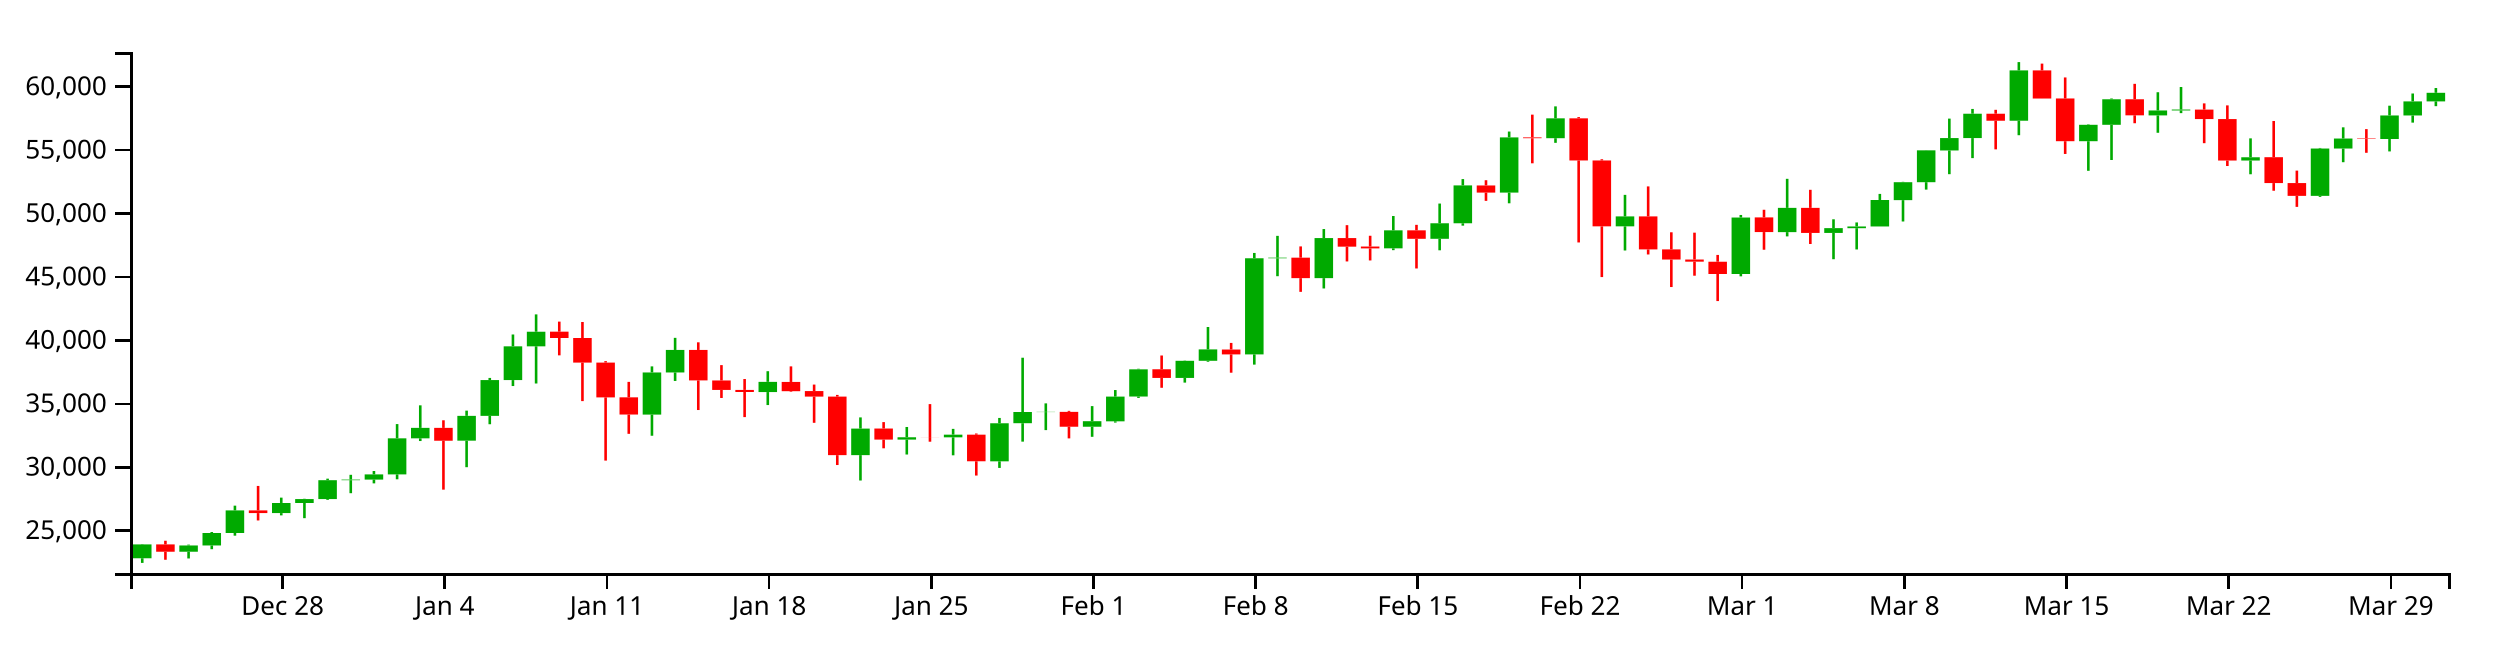
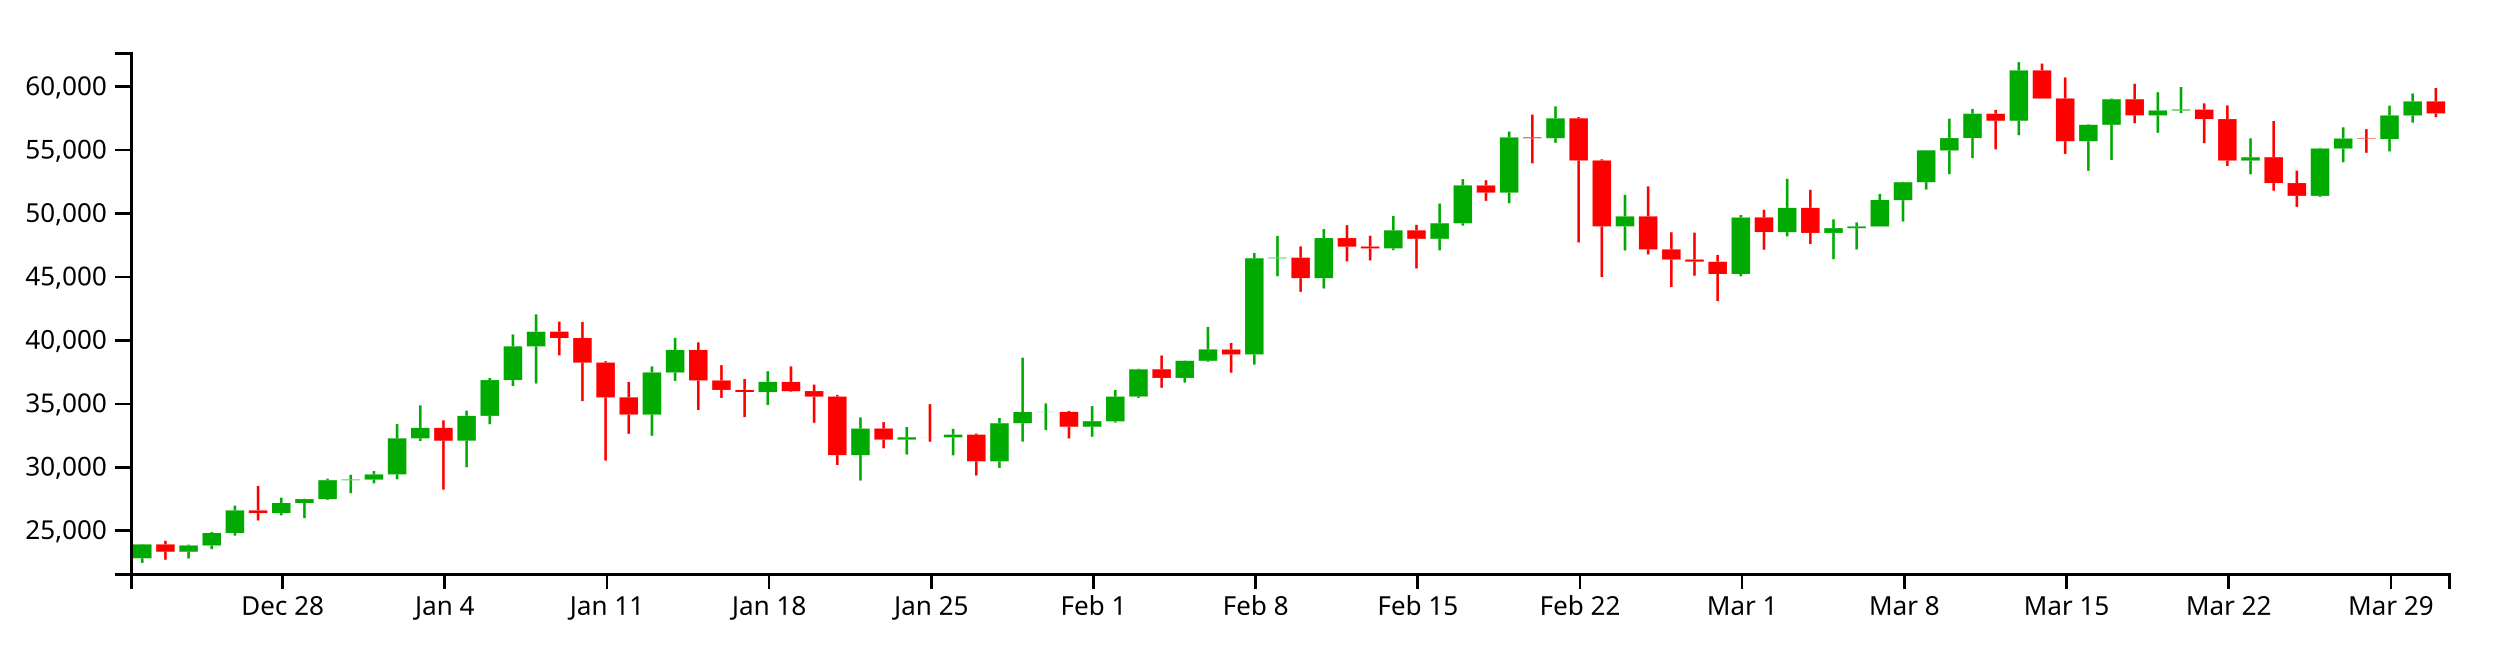
<svg xmlns="http://www.w3.org/2000/svg" version="1.1" width="960" height="250">
  <g transform="translate(50,20)">
    <style>.axis path,.axis line{fill:none;stroke:#000;shape-rendering:crispEdges;}path.candle{stroke:#000000;}path.candle.body{stroke-width:0;}path.candle.up{fill:#00AA00;stroke:#00AA00;}path.candle.down{fill:#FF0000;stroke:#FF0000;}</style>
    <g class="candlestick">
      <g class="data">
-         <path class="candle body up" d="M 1.068 194.369 l 7.117 0 L 8.185 189.057 l -7.117 0 L 1.068 194.369 M 18.86 191.873 l 7.117 0 L 25.978 189.454 l -7.117 0 L 18.86 191.873 M 27.757 189.455 l 7.117 0 L 34.874 184.666 l -7.117 0 L 27.757 189.455 M 36.653 184.666 l 7.117 0 L 43.77 175.993 l -7.117 0 L 36.653 184.666 M 54.446 177.025 l 7.117 0 L 61.563 173.14 l -7.117 0 L 54.446 177.025 M 63.343 173.14 l 7.117 0 L 70.46 171.651 l -7.117 0 L 63.343 173.14 M 72.239 171.651 l 7.117 0 L 79.356 164.393 l -7.117 0 L 72.239 171.651 M 81.136 164.393 l 7.117 0 L 88.253 164.159 l -7.117 0 L 81.136 164.393 M 90.032 164.159 l 7.117 0 L 97.149 162.172 l -7.117 0 L 90.032 164.159 M 98.928 162.172 l 7.117 0 L 106.046 148.309 l -7.117 0 L 98.928 162.172 M 107.825 148.318 l 7.117 0 L 114.942 144.308 l -7.117 0 L 107.825 148.318 M 125.618 149.228 l 7.117 0 L 132.735 139.684 l -7.117 0 L 125.618 149.228 M 134.514 139.684 l 7.117 0 L 141.631 125.952 l -7.117 0 L 134.514 139.684 M 143.411 125.952 l 7.117 0 L 150.528 112.985 l -7.117 0 L 143.411 125.952 M 152.307 112.984 l 7.117 0 L 159.424 107.382 l -7.117 0 L 152.307 112.984 M 196.789 139.199 l 7.117 0 L 203.906 123.021 l -7.117 0 L 196.789 139.199 M 205.686 123.021 l 7.117 0 L 212.803 114.386 l -7.117 0 L 205.686 123.021 M 241.271 130.551 l 7.117 0 L 248.389 126.625 l -7.117 0 L 241.271 130.551 M 276.857 154.768 l 7.117 0 L 283.974 144.575 l -7.117 0 L 276.857 154.768 M 294.65 148.798 l 7.117 0 L 301.767 147.912 l -7.117 0 L 294.65 148.798 M 312.443 147.94 l 7.117 0 L 319.56 146.9 l -7.117 0 L 312.443 147.94 M 330.236 157.153 l 7.117 0 L 337.353 142.531 l -7.117 0 L 330.236 157.153 M 339.132 142.515 l 7.117 0 L 346.25 138.21 l -7.117 0 L 339.132 142.515 M 348.029 138.239 l 7.117 0 L 355.146 138.158 l -7.117 0 L 348.029 138.239 M 365.822 143.855 l 7.117 0 L 372.939 141.745 l -7.117 0 L 365.822 143.855 M 374.718 141.79 l 7.117 0 L 381.835 132.298 l -7.117 0 L 374.718 141.79 M 383.615 132.267 l 7.117 0 L 390.732 121.815 l -7.117 0 L 383.615 132.267 M 401.407 125.138 l 7.117 0 L 408.525 118.546 l -7.117 0 L 401.407 125.138 M 410.304 118.551 l 7.117 0 L 417.421 114.179 l -7.117 0 L 410.304 118.551 M 428.097 116.085 l 7.117 0 L 435.214 79.176 l -7.117 0 L 428.097 116.085 M 436.993 79.176 l 7.117 0 L 444.11 78.954 l -7.117 0 L 436.993 79.176 M 454.786 86.809 l 7.117 0 L 461.903 71.411 l -7.117 0 L 454.786 86.809 M 481.475 75.369 l 7.117 0 L 488.593 68.449 l -7.117 0 L 481.475 75.369 M 499.268 71.695 l 7.117 0 L 506.385 65.743 l -7.117 0 L 499.268 71.695 M 508.165 65.743 l 7.117 0 L 515.282 51.201 l -7.117 0 L 508.165 65.743 M 525.958 53.962 l 7.117 0 L 533.075 32.762 l -7.117 0 L 525.958 53.962 M 543.75 33.078 l 7.117 0 L 550.868 25.445 l -7.117 0 L 543.75 33.078 M 570.44 66.923 l 7.117 0 L 577.557 63.1 l -7.117 0 L 570.44 66.923 M 614.922 85.218 l 7.117 0 L 622.039 63.534 l -7.117 0 L 614.922 85.218 M 632.715 69.136 l 7.117 0 L 639.832 59.822 l -7.117 0 L 632.715 69.136 M 650.508 69.441 l 7.117 0 L 657.625 67.602 l -7.117 0 L 650.508 69.441 M 659.404 67.626 l 7.117 0 L 666.521 66.966 l -7.117 0 L 659.404 67.626 M 668.301 66.966 l 7.117 0 L 675.418 56.791 l -7.117 0 L 668.301 66.966 M 677.197 56.852 l 7.117 0 L 684.314 49.957 l -7.117 0 L 677.197 56.852 M 686.094 49.957 l 7.117 0 L 693.211 37.737 l -7.117 0 L 686.094 49.957 M 694.99 37.785 l 7.117 0 L 702.107 33.027 l -7.117 0 L 694.99 37.785 M 703.886 33.027 l 7.117 0 L 711.004 23.67 l -7.117 0 L 703.886 33.027 M 721.679 26.355 l 7.117 0 L 728.796 7.039 l -7.117 0 L 721.679 26.355 M 748.369 34.227 l 7.117 0 L 755.486 27.918 l -7.117 0 L 748.369 34.227 M 757.265 27.918 l 7.117 0 L 764.382 18.119 l -7.117 0 L 757.265 27.918 M 775.058 24.314 l 7.117 0 L 782.175 22.419 l -7.117 0 L 775.058 24.314 M 783.954 22.419 l 7.117 0 L 791.072 22.067 l -7.117 0 L 783.954 22.419 M 810.644 41.639 l 7.117 0 L 817.761 40.384 l -7.117 0 L 810.644 41.639 M 837.333 55.223 l 7.117 0 L 844.45 37.05 l -7.117 0 L 837.333 55.223 M 846.23 37.05 l 7.117 0 L 853.347 33.195 l -7.117 0 L 846.23 37.05 M 864.022 33.388 l 7.117 0 L 871.14 24.34 l -7.117 0 L 864.022 33.388 M 872.919 24.341 l 7.117 0 L 880.036 18.93 l -7.117 0 L 872.919 24.341 M 881.815 18.93 l 7.117 0 L 888.932 15.632 l -7.117 0 L 881.815 18.93" />
-         <path class="candle body down" d="M 9.964 189.057 l 7.117 0 L 17.081 191.872 l -7.117 0 L 9.964 189.057 M 45.55 175.993 l 7.117 0 L 52.667 177.024 l -7.117 0 L 45.55 175.993 M 116.721 144.308 l 7.117 0 L 123.838 149.233 l -7.117 0 L 116.721 144.308 M 161.204 107.362 l 7.117 0 L 168.321 109.79 l -7.117 0 L 161.204 107.362 M 170.1 109.79 l 7.117 0 L 177.217 119.229 l -7.117 0 L 170.1 109.79 M 178.996 119.229 l 7.117 0 L 186.114 132.599 l -7.117 0 L 178.996 119.229 M 187.893 132.57 l 7.117 0 L 195.01 139.189 l -7.117 0 L 187.893 132.57 M 214.582 114.383 l 7.117 0 L 221.699 126.084 l -7.117 0 L 214.582 114.383 M 223.479 126.108 l 7.117 0 L 230.596 129.723 l -7.117 0 L 223.479 126.108 M 232.375 129.723 l 7.117 0 L 239.492 130.534 l -7.117 0 L 232.375 129.723 M 250.168 126.668 l 7.117 0 L 257.285 130.227 l -7.117 0 L 250.168 126.668 M 259.064 130.176 l 7.117 0 L 266.182 132.288 l -7.117 0 L 259.064 130.176 M 267.961 132.288 l 7.117 0 L 275.078 154.777 l -7.117 0 L 267.961 132.288 M 285.754 144.551 l 7.117 0 L 292.871 148.798 l -7.117 0 L 285.754 144.551 M 303.547 147.914 l 7.117 0 L 310.664 147.94 l -7.117 0 L 303.547 147.914 M 321.339 146.918 l 7.117 0 L 328.457 157.134 l -7.117 0 L 321.339 146.918 M 356.925 138.158 l 7.117 0 L 364.042 143.855 l -7.117 0 L 356.925 138.158 M 392.511 121.809 l 7.117 0 L 399.628 125.138 l -7.117 0 L 392.511 121.809 M 419.2 114.208 l 7.117 0 L 426.317 116.085 l -7.117 0 L 419.2 114.208 M 445.89 78.954 l 7.117 0 L 453.007 86.809 l -7.117 0 L 445.89 78.954 M 463.683 71.415 l 7.117 0 L 470.8 74.732 l -7.117 0 L 463.683 71.415 M 472.579 74.68 l 7.117 0 L 479.696 75.384 l -7.117 0 L 472.579 74.68 M 490.372 68.436 l 7.117 0 L 497.489 71.695 l -7.117 0 L 490.372 68.436 M 517.061 51.211 l 7.117 0 L 524.178 53.962 l -7.117 0 L 517.061 51.211 M 534.854 32.762 l 7.117 0 L 541.971 33.078 l -7.117 0 L 534.854 32.762 M 552.647 25.427 l 7.117 0 L 559.764 41.617 l -7.117 0 L 552.647 25.427 M 561.543 41.617 l 7.117 0 L 568.661 66.923 l -7.117 0 L 561.543 41.617 M 579.336 63.1 l 7.117 0 L 586.453 75.773 l -7.117 0 L 579.336 63.1 M 588.233 75.773 l 7.117 0 L 595.35 79.654 l -7.117 0 L 588.233 75.773 M 597.129 79.653 l 7.117 0 L 604.246 80.484 l -7.117 0 L 597.129 79.653 M 606.026 80.497 l 7.117 0 L 613.143 85.211 l -7.117 0 L 606.026 80.497 M 623.818 63.492 l 7.117 0 L 630.936 69.117 l -7.117 0 L 623.818 63.492 M 641.611 59.822 l 7.117 0 L 648.729 69.441 l -7.117 0 L 641.611 59.822 M 712.783 23.67 l 7.117 0 L 719.9 26.355 l -7.117 0 L 712.783 23.67 M 730.576 7.039 l 7.117 0 L 737.693 17.85 l -7.117 0 L 730.576 7.039 M 739.472 17.812 l 7.117 0 L 746.589 34.227 l -7.117 0 L 739.472 17.812 M 766.162 18.119 l 7.117 0 L 773.279 24.279 l -7.117 0 L 766.162 18.119 M 792.851 22.078 l 7.117 0 L 799.968 25.723 l -7.117 0 L 792.851 22.078 M 801.747 25.723 l 7.117 0 L 808.864 41.639 l -7.117 0 L 801.747 25.723 M 819.54 40.375 l 7.117 0 L 826.657 50.305 l -7.117 0 L 819.54 40.375 M 828.437 50.305 l 7.117 0 L 835.554 55.223 l -7.117 0 L 828.437 50.305 M 855.126 33.195 l 7.117 0 L 862.243 33.388 l -7.117 0 L 855.126 33.195" />
+         <path class="candle body up" d="M 1.068 194.369 l 7.117 0 L 8.185 189.057 l -7.117 0 L 1.068 194.369 M 18.86 191.873 l 7.117 0 L 25.978 189.454 l -7.117 0 L 18.86 191.873 M 27.757 189.455 l 7.117 0 L 34.874 184.666 l -7.117 0 L 27.757 189.455 M 36.653 184.666 l 7.117 0 L 43.77 175.993 l -7.117 0 L 36.653 184.666 M 54.446 177.025 l 7.117 0 L 61.563 173.14 l -7.117 0 L 54.446 177.025 M 63.343 173.14 l 7.117 0 L 70.46 171.651 l -7.117 0 L 63.343 173.14 M 72.239 171.651 l 7.117 0 L 79.356 164.393 l -7.117 0 L 72.239 171.651 M 81.136 164.393 l 7.117 0 L 88.253 164.159 l -7.117 0 L 81.136 164.393 M 90.032 164.159 l 7.117 0 L 97.149 162.172 l -7.117 0 L 90.032 164.159 M 98.928 162.172 l 7.117 0 L 106.046 148.309 l -7.117 0 L 98.928 162.172 M 107.825 148.318 l 7.117 0 L 114.942 144.308 l -7.117 0 L 107.825 148.318 M 125.618 149.228 l 7.117 0 L 132.735 139.684 l -7.117 0 L 125.618 149.228 M 134.514 139.684 l 7.117 0 L 141.631 125.952 l -7.117 0 L 134.514 139.684 M 143.411 125.952 l 7.117 0 L 150.528 112.985 l -7.117 0 L 143.411 125.952 M 152.307 112.984 l 7.117 0 L 159.424 107.382 l -7.117 0 L 152.307 112.984 M 196.789 139.199 l 7.117 0 L 203.906 123.021 l -7.117 0 L 196.789 139.199 M 205.686 123.021 l 7.117 0 L 212.803 114.386 l -7.117 0 L 205.686 123.021 M 241.271 130.551 l 7.117 0 L 248.389 126.625 l -7.117 0 L 241.271 130.551 M 276.857 154.768 l 7.117 0 L 283.974 144.575 l -7.117 0 L 276.857 154.768 M 294.65 148.798 l 7.117 0 L 301.767 147.912 l -7.117 0 L 294.65 148.798 M 312.443 147.94 l 7.117 0 L 319.56 146.9 l -7.117 0 L 312.443 147.94 M 330.236 157.153 l 7.117 0 L 337.353 142.531 l -7.117 0 L 330.236 157.153 M 339.132 142.515 l 7.117 0 L 346.25 138.21 l -7.117 0 L 339.132 142.515 M 348.029 138.239 l 7.117 0 L 355.146 138.158 l -7.117 0 L 348.029 138.239 M 365.822 143.855 l 7.117 0 L 372.939 141.745 l -7.117 0 L 365.822 143.855 M 374.718 141.79 l 7.117 0 L 381.835 132.298 l -7.117 0 L 374.718 141.79 M 383.615 132.267 l 7.117 0 L 390.732 121.815 l -7.117 0 L 383.615 132.267 M 401.407 125.138 l 7.117 0 L 408.525 118.546 l -7.117 0 L 401.407 125.138 M 410.304 118.551 l 7.117 0 L 417.421 114.179 l -7.117 0 L 410.304 118.551 M 428.097 116.085 l 7.117 0 L 435.214 79.176 l -7.117 0 L 428.097 116.085 M 436.993 79.176 l 7.117 0 L 444.11 78.954 l -7.117 0 L 436.993 79.176 M 454.786 86.809 l 7.117 0 L 461.903 71.411 l -7.117 0 L 454.786 86.809 M 481.475 75.369 l 7.117 0 L 488.593 68.449 l -7.117 0 L 481.475 75.369 M 499.268 71.695 l 7.117 0 L 506.385 65.743 l -7.117 0 L 499.268 71.695 M 508.165 65.743 l 7.117 0 L 515.282 51.201 l -7.117 0 L 508.165 65.743 M 525.958 53.962 l 7.117 0 L 533.075 32.762 l -7.117 0 L 525.958 53.962 M 543.75 33.078 l 7.117 0 L 550.868 25.445 l -7.117 0 L 543.75 33.078 M 570.44 66.923 l 7.117 0 L 577.557 63.1 l -7.117 0 L 570.44 66.923 M 614.922 85.218 l 7.117 0 L 622.039 63.534 l -7.117 0 L 614.922 85.218 M 632.715 69.136 l 7.117 0 L 639.832 59.822 l -7.117 0 L 632.715 69.136 M 650.508 69.441 l 7.117 0 L 657.625 67.602 l -7.117 0 L 650.508 69.441 M 659.404 67.626 l 7.117 0 L 666.521 66.966 l -7.117 0 L 659.404 67.626 M 668.301 66.966 l 7.117 0 L 675.418 56.791 l -7.117 0 L 668.301 66.966 M 677.197 56.852 l 7.117 0 L 684.314 49.957 l -7.117 0 L 677.197 56.852 M 686.094 49.957 l 7.117 0 L 693.211 37.737 l -7.117 0 L 686.094 49.957 M 694.99 37.785 l 7.117 0 L 702.107 33.027 l -7.117 0 L 694.99 37.785 M 703.886 33.027 l 7.117 0 L 711.004 23.67 l -7.117 0 L 703.886 33.027 M 721.679 26.355 l 7.117 0 L 728.796 7.039 l -7.117 0 L 721.679 26.355 M 748.369 34.227 l 7.117 0 L 755.486 27.918 l -7.117 0 L 748.369 34.227 M 757.265 27.918 l 7.117 0 L 764.382 18.119 l -7.117 0 L 757.265 27.918 M 775.058 24.314 l 7.117 0 L 782.175 22.419 l -7.117 0 L 775.058 24.314 M 783.954 22.419 l 7.117 0 L 791.072 22.067 l -7.117 0 L 783.954 22.419 M 810.644 41.639 l 7.117 0 L 817.761 40.384 l -7.117 0 L 810.644 41.639 M 837.333 55.223 l 7.117 0 L 844.45 37.05 l -7.117 0 L 837.333 55.223 M 846.23 37.05 l 7.117 0 L 853.347 33.195 l -7.117 0 L 846.23 37.05 M 864.022 33.388 l 7.117 0 L 871.14 24.34 l -7.117 0 L 864.022 33.388 M 872.919 24.341 l 7.117 0 L 880.036 18.93 l -7.117 0 L 872.919 24.341" />
+         <path class="candle body down" d="M 9.964 189.057 l 7.117 0 L 17.081 191.872 l -7.117 0 L 9.964 189.057 M 45.55 175.993 l 7.117 0 L 52.667 177.024 l -7.117 0 L 45.55 175.993 M 116.721 144.308 l 7.117 0 L 123.838 149.233 l -7.117 0 L 116.721 144.308 M 161.204 107.362 l 7.117 0 L 168.321 109.79 l -7.117 0 L 161.204 107.362 M 170.1 109.79 l 7.117 0 L 177.217 119.229 l -7.117 0 L 170.1 109.79 M 178.996 119.229 l 7.117 0 L 186.114 132.599 l -7.117 0 L 178.996 119.229 M 187.893 132.57 l 7.117 0 L 195.01 139.189 l -7.117 0 L 187.893 132.57 M 214.582 114.383 l 7.117 0 L 221.699 126.084 l -7.117 0 L 214.582 114.383 M 223.479 126.108 l 7.117 0 L 230.596 129.723 l -7.117 0 L 223.479 126.108 M 232.375 129.723 l 7.117 0 L 239.492 130.534 l -7.117 0 L 232.375 129.723 M 250.168 126.668 l 7.117 0 L 257.285 130.227 l -7.117 0 L 250.168 126.668 M 259.064 130.176 l 7.117 0 L 266.182 132.288 l -7.117 0 L 259.064 130.176 M 267.961 132.288 l 7.117 0 L 275.078 154.777 l -7.117 0 L 267.961 132.288 M 285.754 144.551 l 7.117 0 L 292.871 148.798 l -7.117 0 L 285.754 144.551 M 303.547 147.914 l 7.117 0 L 310.664 147.94 l -7.117 0 L 303.547 147.914 M 321.339 146.918 l 7.117 0 L 328.457 157.134 l -7.117 0 L 321.339 146.918 M 356.925 138.158 l 7.117 0 L 364.042 143.855 l -7.117 0 L 356.925 138.158 M 392.511 121.809 l 7.117 0 L 399.628 125.138 l -7.117 0 L 392.511 121.809 M 419.2 114.208 l 7.117 0 L 426.317 116.085 l -7.117 0 L 419.2 114.208 M 445.89 78.954 l 7.117 0 L 453.007 86.809 l -7.117 0 L 445.89 78.954 M 463.683 71.415 l 7.117 0 L 470.8 74.732 l -7.117 0 L 463.683 71.415 M 472.579 74.68 l 7.117 0 L 479.696 75.384 l -7.117 0 L 472.579 74.68 M 490.372 68.436 l 7.117 0 L 497.489 71.695 l -7.117 0 L 490.372 68.436 M 517.061 51.211 l 7.117 0 L 524.178 53.962 l -7.117 0 L 517.061 51.211 M 534.854 32.762 l 7.117 0 L 541.971 33.078 l -7.117 0 L 534.854 32.762 M 552.647 25.427 l 7.117 0 L 559.764 41.617 l -7.117 0 L 552.647 25.427 M 561.543 41.617 l 7.117 0 L 568.661 66.923 l -7.117 0 L 561.543 41.617 M 579.336 63.1 l 7.117 0 L 586.453 75.773 l -7.117 0 L 579.336 63.1 M 588.233 75.773 l 7.117 0 L 595.35 79.654 l -7.117 0 L 588.233 75.773 M 597.129 79.653 l 7.117 0 L 604.246 80.484 l -7.117 0 L 597.129 79.653 M 606.026 80.497 l 7.117 0 L 613.143 85.211 l -7.117 0 L 606.026 80.497 M 623.818 63.492 l 7.117 0 L 630.936 69.117 l -7.117 0 L 623.818 63.492 M 641.611 59.822 l 7.117 0 L 648.729 69.441 l -7.117 0 L 641.611 59.822 M 712.783 23.67 l 7.117 0 L 719.9 26.355 l -7.117 0 L 712.783 23.67 M 730.576 7.039 l 7.117 0 L 737.693 17.85 l -7.117 0 L 730.576 7.039 M 739.472 17.812 l 7.117 0 L 746.589 34.227 l -7.117 0 L 739.472 17.812 M 766.162 18.119 l 7.117 0 L 773.279 24.279 l -7.117 0 L 766.162 18.119 M 792.851 22.078 l 7.117 0 L 799.968 25.723 l -7.117 0 L 792.851 22.078 M 801.747 25.723 l 7.117 0 L 808.864 41.639 l -7.117 0 L 801.747 25.723 M 819.54 40.375 l 7.117 0 L 826.657 50.305 l -7.117 0 L 819.54 40.375 M 828.437 50.305 l 7.117 0 L 835.554 55.223 l -7.117 0 L 828.437 50.305 M 855.126 33.195 l 7.117 0 L 862.243 33.388 l -7.117 0 L 855.126 33.195 M 881.815 18.93 l 7.117 0 L 888.932 23.557 l -7.117 0 L 881.815 18.93" />
        <path class="candle body equal" />
-         <path class="candle wick up" d="M 4.626 188.929 L 4.626 189.057 M 4.626 194.369 L 4.626 196.154 M 22.419 189.136 L 22.419 189.454 M 22.419 191.873 L 22.419 194.449 M 31.315 184.289 L 31.315 184.666 M 31.315 189.455 L 31.315 190.894 M 40.212 174.174 L 40.212 175.993 M 40.212 184.666 L 40.212 185.701 M 58.005 171.091 L 58.005 173.14 M 58.005 177.025 L 58.005 177.904 M 66.901 171.53 L 66.901 171.651 M 66.901 173.14 L 66.901 178.98 M 75.798 163.806 L 75.798 164.393 M 75.798 171.651 L 75.798 171.968 M 84.694 162.326 L 84.694 164.159 M 84.694 164.393 L 84.694 169.387 M 93.591 160.865 L 93.591 162.172 M 93.591 164.159 L 93.591 165.615 M 102.487 142.847 L 102.487 148.309 M 102.487 162.172 L 102.487 164.047 M 111.383 135.649 L 111.383 144.308 M 111.383 148.318 L 111.383 149.358 M 129.176 137.685 L 129.176 139.684 M 129.176 149.228 L 129.176 159.404 M 138.073 125.125 L 138.073 125.952 M 138.073 139.684 L 138.073 142.906 M 146.969 108.443 L 146.969 112.985 M 146.969 125.952 L 146.969 128.238 M 155.866 100.724 L 155.866 107.382 M 155.866 112.984 L 155.866 127.264 M 200.348 120.69 L 200.348 123.021 M 200.348 139.199 L 200.348 147.327 M 209.244 109.733 L 209.244 114.386 M 209.244 123.021 L 209.244 126.284 M 244.83 122.541 L 244.83 126.625 M 244.83 130.551 L 244.83 135.543 M 280.416 140.283 L 280.416 144.575 M 280.416 154.768 L 280.416 164.517 M 298.209 143.962 L 298.209 147.912 M 298.209 148.798 L 298.209 154.534 M 316.002 144.688 L 316.002 146.9 M 316.002 147.94 L 316.002 154.839 M 333.794 140.49 L 333.794 142.531 M 333.794 157.153 L 333.794 159.686 M 342.691 117.369 L 342.691 138.21 M 342.691 142.515 L 342.691 149.59 M 351.587 134.895 L 351.587 138.158 M 351.587 138.239 L 351.587 145.16 M 369.38 135.945 L 369.38 141.745 M 369.38 143.855 L 369.38 147.736 M 378.277 129.775 L 378.277 132.298 M 378.277 141.79 L 378.277 142.272 M 387.173 121.602 L 387.173 121.815 M 387.173 132.267 L 387.173 132.804 M 404.966 118.449 L 404.966 118.546 M 404.966 125.138 L 404.966 126.923 M 413.862 105.567 L 413.862 114.179 M 413.862 118.551 L 413.862 118.908 M 431.655 77.133 L 431.655 79.176 M 431.655 116.085 L 431.655 120.014 M 440.552 70.57 L 440.552 78.954 M 440.552 79.176 L 440.552 86.061 M 458.345 67.956 L 458.345 71.411 M 458.345 86.809 L 458.345 90.77 M 485.034 62.948 L 485.034 68.449 M 485.034 75.369 L 485.034 76.063 M 502.827 58.167 L 502.827 65.743 M 502.827 71.695 L 502.827 76.114 M 511.723 48.77 L 511.723 51.201 M 511.723 65.743 L 511.723 66.651 M 529.516 30.513 L 529.516 32.762 M 529.516 53.962 L 529.516 58.065 M 547.309 20.847 L 547.309 25.445 M 547.309 33.078 L 547.309 34.849 M 573.998 54.827 L 573.998 63.1 M 573.998 66.923 L 573.998 76.187 M 618.481 62.546 L 618.481 63.534 M 618.481 85.218 L 618.481 86.112 M 636.273 48.667 L 636.273 59.822 M 636.273 69.136 L 636.273 70.772 M 654.066 64.207 L 654.066 67.602 M 654.066 69.441 L 654.066 79.541 M 662.963 65.419 L 662.963 66.966 M 662.963 67.626 L 662.963 75.791 M 671.859 54.462 L 671.859 56.791 M 671.859 66.966 L 671.859 66.966 M 680.756 49.822 L 680.756 49.957 M 680.756 56.852 L 680.756 65.055 M 689.652 37.686 L 689.652 37.737 M 689.652 49.957 L 689.652 52.809 M 698.549 25.547 L 698.549 33.027 M 698.549 37.785 L 698.549 46.89 M 707.445 21.835 L 707.445 23.67 M 707.445 33.027 L 707.445 40.716 M 725.238 3.846 L 725.238 7.039 M 725.238 26.355 L 725.238 31.924 M 751.927 27.736 L 751.927 27.918 M 751.927 34.227 L 751.927 45.593 M 760.824 17.819 L 760.824 18.119 M 760.824 27.918 L 760.824 41.442 M 778.617 15.417 L 778.617 22.419 M 778.617 24.314 L 778.617 30.986 M 787.513 13.41 L 787.513 22.067 M 787.513 22.419 L 787.513 23.441 M 814.202 33.128 L 814.202 40.384 M 814.202 41.639 L 814.202 46.914 M 840.892 36.817 L 840.892 37.05 M 840.892 55.223 L 840.892 55.608 M 849.788 28.894 L 849.788 33.195 M 849.788 37.05 L 849.788 42.288 M 867.581 20.589 L 867.581 24.34 M 867.581 33.388 L 867.581 38.148 M 876.477 15.904 L 876.477 18.93 M 876.477 24.341 L 876.477 27.088 M 885.374 13.8 L 885.374 15.632 M 885.374 18.93 L 885.374 20.768" style="stroke-width: 1px;" />
-         <path class="candle wick down" d="M 13.523 187.648 L 13.523 189.057 M 13.523 191.872 L 13.523 194.953 M 49.108 166.602 L 49.108 175.993 M 49.108 177.024 L 49.108 179.857 M 120.28 141.386 L 120.28 144.308 M 120.28 149.233 L 120.28 168.023 M 164.762 103.5 L 164.762 107.362 M 164.762 109.79 L 164.762 116.453 M 173.659 103.646 L 173.659 109.79 M 173.659 119.229 L 173.659 134.028 M 182.555 118.67 L 182.555 119.229 M 182.555 132.599 L 182.555 156.872 M 191.451 126.641 L 191.451 132.57 M 191.451 139.189 L 191.451 146.592 M 218.141 111.448 L 218.141 114.383 M 218.141 126.084 L 218.141 137.451 M 227.037 120.203 L 227.037 126.108 M 227.037 129.723 L 227.037 132.826 M 235.934 125.547 L 235.934 129.723 M 235.934 130.534 L 235.934 140.169 M 253.727 120.69 L 253.727 126.668 M 253.727 130.227 L 253.727 130.458 M 262.623 127.676 L 262.623 130.176 M 262.623 132.288 L 262.623 142.36 M 271.519 131.647 L 271.519 132.288 M 271.519 154.777 L 271.519 158.571 M 289.312 142.087 L 289.312 144.551 M 289.312 148.798 L 289.312 152.147 M 307.105 135.177 L 307.105 147.914 M 307.105 147.94 L 307.105 149.616 M 324.898 146.464 L 324.898 146.918 M 324.898 157.134 L 324.898 162.61 M 360.484 137.77 L 360.484 138.158 M 360.484 143.855 L 360.484 148.342 M 396.07 116.51 L 396.07 121.809 M 396.07 125.138 L 396.07 128.91 M 422.759 111.681 L 422.759 114.208 M 422.759 116.085 L 422.759 123.12 M 449.448 74.622 L 449.448 78.954 M 449.448 86.809 L 449.448 92.071 M 467.241 66.462 L 467.241 71.415 M 467.241 74.732 L 467.241 80.393 M 476.138 70.532 L 476.138 74.68 M 476.138 75.384 L 476.138 80.016 M 493.93 66.34 L 493.93 68.436 M 493.93 71.695 L 493.93 83.092 M 520.62 49.203 L 520.62 51.211 M 520.62 53.962 L 520.62 57.131 M 538.413 24.024 L 538.413 32.762 M 538.413 33.078 L 538.413 42.707 M 556.206 24.959 L 556.206 25.427 M 556.206 41.617 L 556.206 73.103 M 565.102 41.15 L 565.102 41.617 M 565.102 66.923 L 565.102 86.395 M 582.895 51.58 L 582.895 63.1 M 582.895 75.773 L 582.895 77.718 M 591.791 69.197 L 591.791 75.773 M 591.791 79.654 L 591.791 90.221 M 600.688 69.344 L 600.688 79.653 M 600.688 80.484 L 600.688 85.872 M 609.584 77.893 L 609.584 80.497 M 609.584 85.211 L 609.584 95.611 M 627.377 60.549 L 627.377 63.492 M 627.377 69.117 L 627.377 75.9 M 645.17 52.885 L 645.17 59.822 M 645.17 69.441 L 645.17 73.697 M 716.341 22.168 L 716.341 23.67 M 716.341 26.355 L 716.341 37.355 M 734.134 4.427 L 734.134 7.039 M 734.134 17.85 L 734.134 17.857 M 743.031 9.741 L 743.031 17.812 M 743.031 34.227 L 743.031 39.122 M 769.72 12.193 L 769.72 18.119 M 769.72 24.279 L 769.72 27.323 M 796.409 19.697 L 796.409 22.078 M 796.409 25.723 L 796.409 34.983 M 805.306 20.468 L 805.306 25.723 M 805.306 41.639 L 805.306 43.749 M 823.099 26.461 L 823.099 40.375 M 823.099 50.305 L 823.099 53.244 M 831.995 45.516 L 831.995 50.305 M 831.995 55.223 L 831.995 59.441 M 858.685 29.579 L 858.685 33.195 M 858.685 33.388 L 858.685 38.675" style="stroke-width: 1px;" />
+         <path class="candle wick up" d="M 4.626 188.929 L 4.626 189.057 M 4.626 194.369 L 4.626 196.154 M 22.419 189.136 L 22.419 189.454 M 22.419 191.873 L 22.419 194.449 M 31.315 184.289 L 31.315 184.666 M 31.315 189.455 L 31.315 190.894 M 40.212 174.174 L 40.212 175.993 M 40.212 184.666 L 40.212 185.701 M 58.005 171.091 L 58.005 173.14 M 58.005 177.025 L 58.005 177.904 M 66.901 171.53 L 66.901 171.651 M 66.901 173.14 L 66.901 178.98 M 75.798 163.806 L 75.798 164.393 M 75.798 171.651 L 75.798 171.968 M 84.694 162.326 L 84.694 164.159 M 84.694 164.393 L 84.694 169.387 M 93.591 160.865 L 93.591 162.172 M 93.591 164.159 L 93.591 165.615 M 102.487 142.847 L 102.487 148.309 M 102.487 162.172 L 102.487 164.047 M 111.383 135.649 L 111.383 144.308 M 111.383 148.318 L 111.383 149.358 M 129.176 137.685 L 129.176 139.684 M 129.176 149.228 L 129.176 159.404 M 138.073 125.125 L 138.073 125.952 M 138.073 139.684 L 138.073 142.906 M 146.969 108.443 L 146.969 112.985 M 146.969 125.952 L 146.969 128.238 M 155.866 100.724 L 155.866 107.382 M 155.866 112.984 L 155.866 127.264 M 200.348 120.69 L 200.348 123.021 M 200.348 139.199 L 200.348 147.327 M 209.244 109.733 L 209.244 114.386 M 209.244 123.021 L 209.244 126.284 M 244.83 122.541 L 244.83 126.625 M 244.83 130.551 L 244.83 135.543 M 280.416 140.283 L 280.416 144.575 M 280.416 154.768 L 280.416 164.517 M 298.209 143.962 L 298.209 147.912 M 298.209 148.798 L 298.209 154.534 M 316.002 144.688 L 316.002 146.9 M 316.002 147.94 L 316.002 154.839 M 333.794 140.49 L 333.794 142.531 M 333.794 157.153 L 333.794 159.686 M 342.691 117.369 L 342.691 138.21 M 342.691 142.515 L 342.691 149.59 M 351.587 134.895 L 351.587 138.158 M 351.587 138.239 L 351.587 145.16 M 369.38 135.945 L 369.38 141.745 M 369.38 143.855 L 369.38 147.736 M 378.277 129.775 L 378.277 132.298 M 378.277 141.79 L 378.277 142.272 M 387.173 121.602 L 387.173 121.815 M 387.173 132.267 L 387.173 132.804 M 404.966 118.449 L 404.966 118.546 M 404.966 125.138 L 404.966 126.923 M 413.862 105.567 L 413.862 114.179 M 413.862 118.551 L 413.862 118.908 M 431.655 77.133 L 431.655 79.176 M 431.655 116.085 L 431.655 120.014 M 440.552 70.57 L 440.552 78.954 M 440.552 79.176 L 440.552 86.061 M 458.345 67.956 L 458.345 71.411 M 458.345 86.809 L 458.345 90.77 M 485.034 62.948 L 485.034 68.449 M 485.034 75.369 L 485.034 76.063 M 502.827 58.167 L 502.827 65.743 M 502.827 71.695 L 502.827 76.114 M 511.723 48.77 L 511.723 51.201 M 511.723 65.743 L 511.723 66.651 M 529.516 30.513 L 529.516 32.762 M 529.516 53.962 L 529.516 58.065 M 547.309 20.847 L 547.309 25.445 M 547.309 33.078 L 547.309 34.849 M 573.998 54.827 L 573.998 63.1 M 573.998 66.923 L 573.998 76.187 M 618.481 62.546 L 618.481 63.534 M 618.481 85.218 L 618.481 86.112 M 636.273 48.667 L 636.273 59.822 M 636.273 69.136 L 636.273 70.772 M 654.066 64.207 L 654.066 67.602 M 654.066 69.441 L 654.066 79.541 M 662.963 65.419 L 662.963 66.966 M 662.963 67.626 L 662.963 75.791 M 671.859 54.462 L 671.859 56.791 M 671.859 66.966 L 671.859 66.966 M 680.756 49.822 L 680.756 49.957 M 680.756 56.852 L 680.756 65.055 M 689.652 37.686 L 689.652 37.737 M 689.652 49.957 L 689.652 52.809 M 698.549 25.547 L 698.549 33.027 M 698.549 37.785 L 698.549 46.89 M 707.445 21.835 L 707.445 23.67 M 707.445 33.027 L 707.445 40.716 M 725.238 3.846 L 725.238 7.039 M 725.238 26.355 L 725.238 31.924 M 751.927 27.736 L 751.927 27.918 M 751.927 34.227 L 751.927 45.593 M 760.824 17.819 L 760.824 18.119 M 760.824 27.918 L 760.824 41.442 M 778.617 15.417 L 778.617 22.419 M 778.617 24.314 L 778.617 30.986 M 787.513 13.41 L 787.513 22.067 M 787.513 22.419 L 787.513 23.441 M 814.202 33.128 L 814.202 40.384 M 814.202 41.639 L 814.202 46.914 M 840.892 36.817 L 840.892 37.05 M 840.892 55.223 L 840.892 55.608 M 849.788 28.894 L 849.788 33.195 M 849.788 37.05 L 849.788 42.288 M 867.581 20.589 L 867.581 24.34 M 867.581 33.388 L 867.581 38.148 M 876.477 15.904 L 876.477 18.93 M 876.477 24.341 L 876.477 27.088" style="stroke-width: 1px;" />
+         <path class="candle wick down" d="M 13.523 187.648 L 13.523 189.057 M 13.523 191.872 L 13.523 194.953 M 49.108 166.602 L 49.108 175.993 M 49.108 177.024 L 49.108 179.857 M 120.28 141.386 L 120.28 144.308 M 120.28 149.233 L 120.28 168.023 M 164.762 103.5 L 164.762 107.362 M 164.762 109.79 L 164.762 116.453 M 173.659 103.646 L 173.659 109.79 M 173.659 119.229 L 173.659 134.028 M 182.555 118.67 L 182.555 119.229 M 182.555 132.599 L 182.555 156.872 M 191.451 126.641 L 191.451 132.57 M 191.451 139.189 L 191.451 146.592 M 218.141 111.448 L 218.141 114.383 M 218.141 126.084 L 218.141 137.451 M 227.037 120.203 L 227.037 126.108 M 227.037 129.723 L 227.037 132.826 M 235.934 125.547 L 235.934 129.723 M 235.934 130.534 L 235.934 140.169 M 253.727 120.69 L 253.727 126.668 M 253.727 130.227 L 253.727 130.458 M 262.623 127.676 L 262.623 130.176 M 262.623 132.288 L 262.623 142.36 M 271.519 131.647 L 271.519 132.288 M 271.519 154.777 L 271.519 158.571 M 289.312 142.087 L 289.312 144.551 M 289.312 148.798 L 289.312 152.147 M 307.105 135.177 L 307.105 147.914 M 307.105 147.94 L 307.105 149.616 M 324.898 146.464 L 324.898 146.918 M 324.898 157.134 L 324.898 162.61 M 360.484 137.77 L 360.484 138.158 M 360.484 143.855 L 360.484 148.342 M 396.07 116.51 L 396.07 121.809 M 396.07 125.138 L 396.07 128.91 M 422.759 111.681 L 422.759 114.208 M 422.759 116.085 L 422.759 123.12 M 449.448 74.622 L 449.448 78.954 M 449.448 86.809 L 449.448 92.071 M 467.241 66.462 L 467.241 71.415 M 467.241 74.732 L 467.241 80.393 M 476.138 70.532 L 476.138 74.68 M 476.138 75.384 L 476.138 80.016 M 493.93 66.34 L 493.93 68.436 M 493.93 71.695 L 493.93 83.092 M 520.62 49.203 L 520.62 51.211 M 520.62 53.962 L 520.62 57.131 M 538.413 24.024 L 538.413 32.762 M 538.413 33.078 L 538.413 42.707 M 556.206 24.959 L 556.206 25.427 M 556.206 41.617 L 556.206 73.103 M 565.102 41.15 L 565.102 41.617 M 565.102 66.923 L 565.102 86.395 M 582.895 51.58 L 582.895 63.1 M 582.895 75.773 L 582.895 77.718 M 591.791 69.197 L 591.791 75.773 M 591.791 79.654 L 591.791 90.221 M 600.688 69.344 L 600.688 79.653 M 600.688 80.484 L 600.688 85.872 M 609.584 77.893 L 609.584 80.497 M 609.584 85.211 L 609.584 95.611 M 627.377 60.549 L 627.377 63.492 M 627.377 69.117 L 627.377 75.9 M 645.17 52.885 L 645.17 59.822 M 645.17 69.441 L 645.17 73.697 M 716.341 22.168 L 716.341 23.67 M 716.341 26.355 L 716.341 37.355 M 734.134 4.427 L 734.134 7.039 M 734.134 17.85 L 734.134 17.857 M 743.031 9.741 L 743.031 17.812 M 743.031 34.227 L 743.031 39.122 M 769.72 12.193 L 769.72 18.119 M 769.72 24.279 L 769.72 27.323 M 796.409 19.697 L 796.409 22.078 M 796.409 25.723 L 796.409 34.983 M 805.306 20.468 L 805.306 25.723 M 805.306 41.639 L 805.306 43.749 M 823.099 26.461 L 823.099 40.375 M 823.099 50.305 L 823.099 53.244 M 831.995 45.516 L 831.995 50.305 M 831.995 55.223 L 831.995 59.441 M 858.685 29.579 L 858.685 33.195 M 858.685 33.388 L 858.685 38.675 M 885.374 13.8 L 885.374 18.93 M 885.374 23.557 L 885.374 24.999" style="stroke-width: 1px;" />
        <path class="candle wick equal" style="stroke-width: 1px;" />
      </g>
    </g>
    <g class="x axis" transform="translate(0,200)" fill="none" font-size="10" font-family="sans-serif" text-anchor="middle">
      <path class="domain" stroke="#000" d="M0.5,6V0.5H890.5V6" />
      <g class="tick" opacity="1" transform="translate(58.0048,0)">
        <line stroke="#000" y2="6" x1="0.5" x2="0.5" />
        <text fill="#000" y="9" x="0.5" dy="0.71em">Dec 28</text>
      </g>
      <g class="tick" opacity="1" transform="translate(120.2799,0)">
        <line stroke="#000" y2="6" x1="0.5" x2="0.5" />
        <text fill="#000" y="9" x="0.5" dy="0.71em">Jan  4</text>
      </g>
      <g class="tick" opacity="1" transform="translate(182.555,0)">
        <line stroke="#000" y2="6" x1="0.5" x2="0.5" />
        <text fill="#000" y="9" x="0.5" dy="0.71em">Jan 11</text>
      </g>
      <g class="tick" opacity="1" transform="translate(244.8301,0)">
        <line stroke="#000" y2="6" x1="0.5" x2="0.5" />
        <text fill="#000" y="9" x="0.5" dy="0.71em">Jan 18</text>
      </g>
      <g class="tick" opacity="1" transform="translate(307.1052,0)">
        <line stroke="#000" y2="6" x1="0.5" x2="0.5" />
        <text fill="#000" y="9" x="0.5" dy="0.71em">Jan 25</text>
      </g>
      <g class="tick" opacity="1" transform="translate(369.3802,0)">
        <line stroke="#000" y2="6" x1="0.5" x2="0.5" />
        <text fill="#000" y="9" x="0.5" dy="0.71em">Feb  1</text>
      </g>
      <g class="tick" opacity="1" transform="translate(431.6553,0)">
        <line stroke="#000" y2="6" x1="0.5" x2="0.5" />
        <text fill="#000" y="9" x="0.5" dy="0.71em">Feb  8</text>
      </g>
      <g class="tick" opacity="1" transform="translate(493.9304,0)">
        <line stroke="#000" y2="6" x1="0.5" x2="0.5" />
        <text fill="#000" y="9" x="0.5" dy="0.71em">Feb 15</text>
      </g>
      <g class="tick" opacity="1" transform="translate(556.2055,0)">
        <line stroke="#000" y2="6" x1="0.5" x2="0.5" />
        <text fill="#000" y="9" x="0.5" dy="0.71em">Feb 22</text>
      </g>
      <g class="tick" opacity="1" transform="translate(618.4806,0)">
        <line stroke="#000" y2="6" x1="0.5" x2="0.5" />
        <text fill="#000" y="9" x="0.5" dy="0.71em">Mar  1</text>
      </g>
      <g class="tick" opacity="1" transform="translate(680.7557,0)">
        <line stroke="#000" y2="6" x1="0.5" x2="0.5" />
        <text fill="#000" y="9" x="0.5" dy="0.71em">Mar  8</text>
      </g>
      <g class="tick" opacity="1" transform="translate(743.0308,0)">
        <line stroke="#000" y2="6" x1="0.5" x2="0.5" />
        <text fill="#000" y="9" x="0.5" dy="0.71em">Mar 15</text>
      </g>
      <g class="tick" opacity="1" transform="translate(805.3059,0)">
        <line stroke="#000" y2="6" x1="0.5" x2="0.5" />
        <text fill="#000" y="9" x="0.5" dy="0.71em">Mar 22</text>
      </g>
      <g class="tick" opacity="1" transform="translate(867.581,0)">
        <line stroke="#000" y2="6" x1="0.5" x2="0.5" />
        <text fill="#000" y="9" x="0.5" dy="0.71em">Mar 29</text>
      </g>
    </g>
    <g class="y axis" fill="none" font-size="10" font-family="sans-serif" text-anchor="end">
      <path class="domain" stroke="#000" d="M-6,200.5H0.5V0.5H-6" />
      <g class="tick" opacity="1" transform="translate(0,183.2657)">
        <line stroke="#000" x2="-6" y1="0.5" y2="0.5" />
        <text fill="#000" x="-9" y="0.5" dy="0.32em">25,000</text>
      </g>
      <g class="tick" opacity="1" transform="translate(0,158.9171)">
        <line stroke="#000" x2="-6" y1="0.5" y2="0.5" />
        <text fill="#000" x="-9" y="0.5" dy="0.32em">30,000</text>
      </g>
      <g class="tick" opacity="1" transform="translate(0,134.5686)">
        <line stroke="#000" x2="-6" y1="0.5" y2="0.5" />
        <text fill="#000" x="-9" y="0.5" dy="0.32em">35,000</text>
      </g>
      <g class="tick" opacity="1" transform="translate(0,110.2201)">
        <line stroke="#000" x2="-6" y1="0.5" y2="0.5" />
        <text fill="#000" x="-9" y="0.5" dy="0.32em">40,000</text>
      </g>
      <g class="tick" opacity="1" transform="translate(0,85.87152)">
        <line stroke="#000" x2="-6" y1="0.5" y2="0.5" />
        <text fill="#000" x="-9" y="0.5" dy="0.32em">45,000</text>
      </g>
      <g class="tick" opacity="1" transform="translate(0,61.52298)">
        <line stroke="#000" x2="-6" y1="0.5" y2="0.5" />
        <text fill="#000" x="-9" y="0.5" dy="0.32em">50,000</text>
      </g>
      <g class="tick" opacity="1" transform="translate(0,37.17444)">
        <line stroke="#000" x2="-6" y1="0.5" y2="0.5" />
        <text fill="#000" x="-9" y="0.5" dy="0.32em">55,000</text>
      </g>
      <g class="tick" opacity="1" transform="translate(0,12.8259)">
        <line stroke="#000" x2="-6" y1="0.5" y2="0.5" />
        <text fill="#000" x="-9" y="0.5" dy="0.32em">60,000</text>
      </g>
      <text transform="rotate(-90)" y="6" dy=".71em" style="text-anchor: end;">Price ($)</text>
    </g>
  </g>
</svg>
